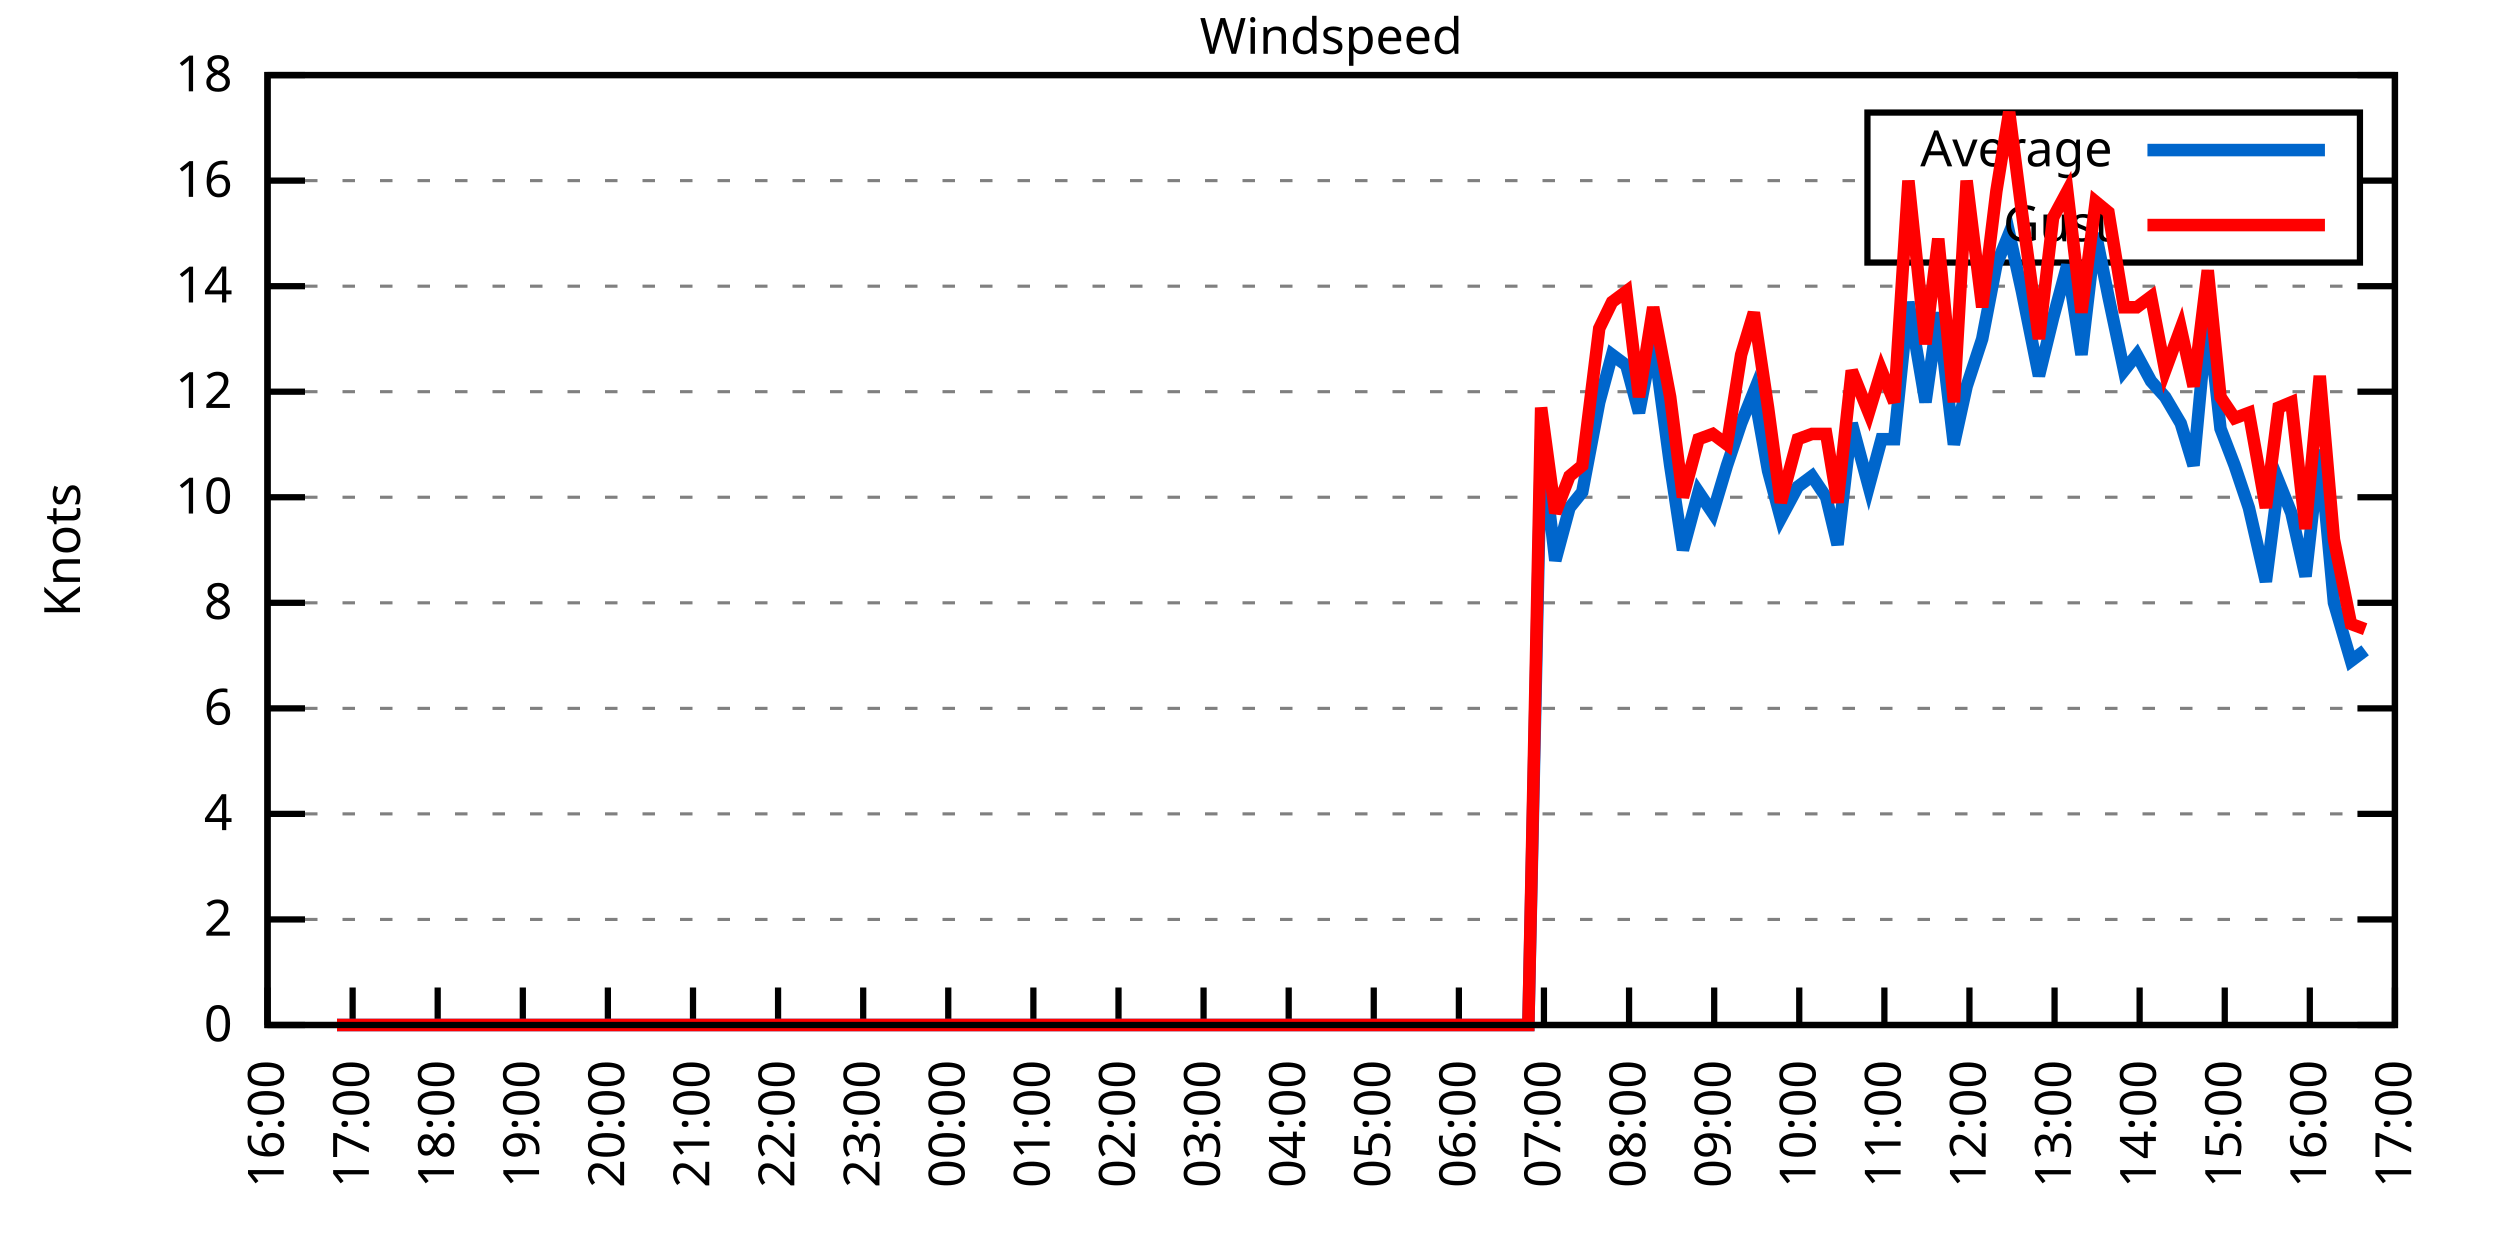
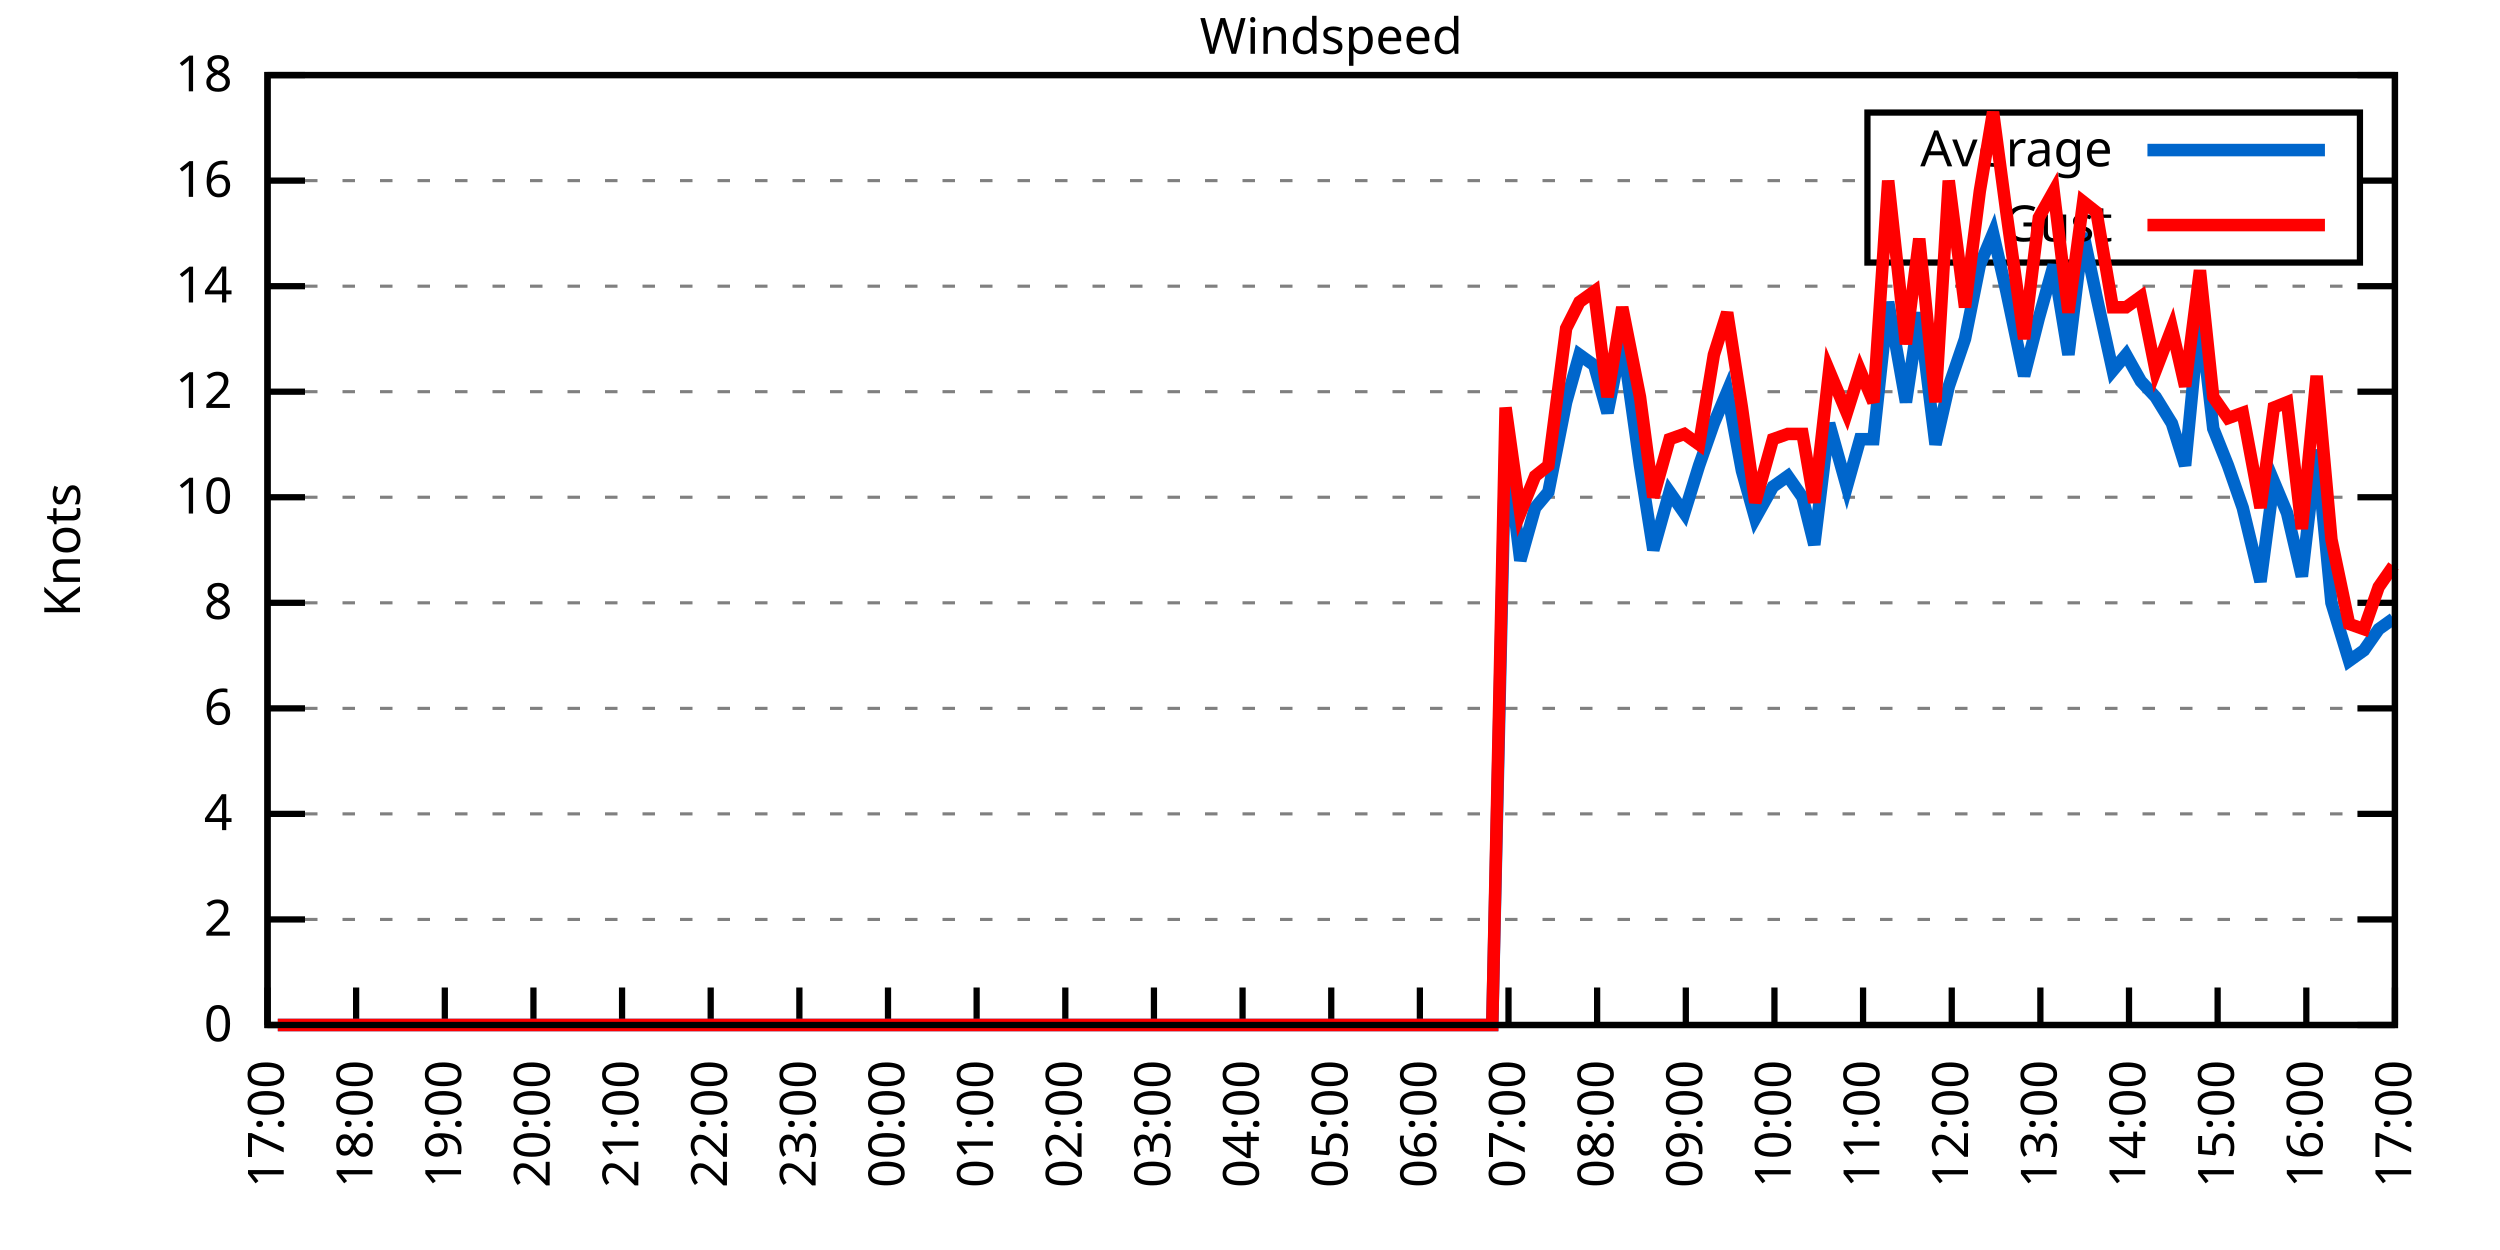
<svg xmlns="http://www.w3.org/2000/svg" xmlns:xlink="http://www.w3.org/1999/xlink" width="400" height="200" viewBox="0 0 400 200">
  <g id="gnuplot_canvas">
    <rect x="0" y="0" width="400" height="200" fill="none" />
    <defs>
      <circle id="gpDot" r="0.5" stroke-width="0.5" stroke="currentColor" />
      <path id="gpPt0" stroke-width="0.333" stroke="currentColor" d="M-1,0 h2 M0,-1 v2" />
      <path id="gpPt1" stroke-width="0.333" stroke="currentColor" d="M-1,-1 L1,1 M1,-1 L-1,1" />
      <path id="gpPt2" stroke-width="0.333" stroke="currentColor" d="M-1,0 L1,0 M0,-1 L0,1 M-1,-1 L1,1 M-1,1 L1,-1" />
      <rect id="gpPt3" stroke-width="0.333" stroke="currentColor" x="-1" y="-1" width="2" height="2" />
      <rect id="gpPt4" stroke-width="0.333" stroke="currentColor" fill="currentColor" x="-1" y="-1" width="2" height="2" />
      <circle id="gpPt5" stroke-width="0.333" stroke="currentColor" cx="0" cy="0" r="1" />
      <use xlink:href="#gpPt5" id="gpPt6" fill="currentColor" stroke="none" />
      <path id="gpPt7" stroke-width="0.333" stroke="currentColor" d="M0,-1.33 L-1.33,0.67 L1.33,0.67 z" />
      <use xlink:href="#gpPt7" id="gpPt8" fill="currentColor" stroke="none" />
      <use xlink:href="#gpPt7" id="gpPt9" stroke="currentColor" transform="rotate(180)" />
      <use xlink:href="#gpPt9" id="gpPt10" fill="currentColor" stroke="none" />
      <use xlink:href="#gpPt3" id="gpPt11" stroke="currentColor" transform="rotate(45)" />
      <use xlink:href="#gpPt11" id="gpPt12" fill="currentColor" stroke="none" />
      <path id="gpPt13" stroke-width="0.333" stroke="currentColor" d="M0,1.330 L1.265,0.411 L0.782,-1.067 L-0.782,-1.076 L-1.265,0.411 z" />
      <use xlink:href="#gpPt13" id="gpPt14" fill="currentColor" stroke="none" />
      <filter id="textbox" filterUnits="objectBoundingBox" x="0" y="0" height="1" width="1">
        <feFlood flood-color="white" flood-opacity="1" result="bgnd" />
        <feComposite in="SourceGraphic" in2="bgnd" operator="atop" />
      </filter>
      <filter id="greybox" filterUnits="objectBoundingBox" x="0" y="0" height="1" width="1">
        <feFlood flood-color="lightgrey" flood-opacity="1" result="grey" />
        <feComposite in="SourceGraphic" in2="grey" operator="atop" />
      </filter>
    </defs>
    <g fill="none" color="white" stroke="currentColor" stroke-width="1.00" stroke-linecap="butt" stroke-linejoin="miter">
</g>
    <g fill="none" color="black" stroke="currentColor" stroke-width="1.00" stroke-linecap="butt" stroke-linejoin="miter">
      <g stroke="none" shape-rendering="crispEdges">
        <polygon fill="rgb(255, 255, 255)" points="42.80,164.00 383.18,164.00 383.18,12.02 42.80,12.02 " />
      </g>
    </g>
    <g fill="none" color="black" stroke="currentColor" stroke-width="1.00" stroke-linecap="butt" stroke-linejoin="miter">
</g>
    <g fill="none" color="black" stroke="black" stroke-width="0.50" stroke-linecap="butt" stroke-linejoin="miter">
</g>
    <g fill="none" color="gray" stroke="currentColor" stroke-width="0.50" stroke-linecap="butt" stroke-linejoin="miter">
      <path stroke="gray" stroke-dasharray="2,4" class="gridline" d="M42.80,164.00 L383.19,164.00  " />
    </g>
    <g fill="none" color="gray" stroke="gray" stroke-width="1.00" stroke-linecap="butt" stroke-linejoin="miter">
</g>
    <g fill="none" color="black" stroke="currentColor" stroke-width="1.00" stroke-linecap="butt" stroke-linejoin="miter">
      <path stroke="black" d="M42.80,164.00 L48.80,164.00 M383.19,164.00 L377.19,164.00  " />
      <g transform="translate(37.20,166.60)" stroke="none" fill="black" font-family="Sans" font-size="8.00" text-anchor="end">
        <text>
          <tspan font-family="Sans"> 0</tspan>
        </text>
      </g>
    </g>
    <g fill="none" color="black" stroke="currentColor" stroke-width="1.00" stroke-linecap="butt" stroke-linejoin="miter">
</g>
    <g fill="none" color="black" stroke="black" stroke-width="0.50" stroke-linecap="butt" stroke-linejoin="miter">
</g>
    <g fill="none" color="gray" stroke="currentColor" stroke-width="0.50" stroke-linecap="butt" stroke-linejoin="miter">
      <path stroke="gray" stroke-dasharray="2,4" class="gridline" d="M42.80,147.11 L383.19,147.11  " />
    </g>
    <g fill="none" color="gray" stroke="gray" stroke-width="1.00" stroke-linecap="butt" stroke-linejoin="miter">
</g>
    <g fill="none" color="black" stroke="currentColor" stroke-width="1.00" stroke-linecap="butt" stroke-linejoin="miter">
      <path stroke="black" d="M42.80,147.11 L48.80,147.11 M383.19,147.11 L377.19,147.11  " />
      <g transform="translate(37.20,149.71)" stroke="none" fill="black" font-family="Sans" font-size="8.00" text-anchor="end">
        <text>
          <tspan font-family="Sans"> 2</tspan>
        </text>
      </g>
    </g>
    <g fill="none" color="black" stroke="currentColor" stroke-width="1.00" stroke-linecap="butt" stroke-linejoin="miter">
</g>
    <g fill="none" color="black" stroke="black" stroke-width="0.50" stroke-linecap="butt" stroke-linejoin="miter">
</g>
    <g fill="none" color="gray" stroke="currentColor" stroke-width="0.50" stroke-linecap="butt" stroke-linejoin="miter">
      <path stroke="gray" stroke-dasharray="2,4" class="gridline" d="M42.80,130.22 L383.19,130.22  " />
    </g>
    <g fill="none" color="gray" stroke="gray" stroke-width="1.00" stroke-linecap="butt" stroke-linejoin="miter">
</g>
    <g fill="none" color="black" stroke="currentColor" stroke-width="1.00" stroke-linecap="butt" stroke-linejoin="miter">
      <path stroke="black" d="M42.80,130.22 L48.80,130.22 M383.19,130.22 L377.19,130.22  " />
      <g transform="translate(37.20,132.82)" stroke="none" fill="black" font-family="Sans" font-size="8.00" text-anchor="end">
        <text>
          <tspan font-family="Sans"> 4</tspan>
        </text>
      </g>
    </g>
    <g fill="none" color="black" stroke="currentColor" stroke-width="1.00" stroke-linecap="butt" stroke-linejoin="miter">
</g>
    <g fill="none" color="black" stroke="black" stroke-width="0.50" stroke-linecap="butt" stroke-linejoin="miter">
</g>
    <g fill="none" color="gray" stroke="currentColor" stroke-width="0.50" stroke-linecap="butt" stroke-linejoin="miter">
      <path stroke="gray" stroke-dasharray="2,4" class="gridline" d="M42.80,113.34 L383.19,113.34  " />
    </g>
    <g fill="none" color="gray" stroke="gray" stroke-width="1.00" stroke-linecap="butt" stroke-linejoin="miter">
</g>
    <g fill="none" color="black" stroke="currentColor" stroke-width="1.00" stroke-linecap="butt" stroke-linejoin="miter">
      <path stroke="black" d="M42.80,113.34 L48.80,113.34 M383.19,113.34 L377.19,113.34  " />
      <g transform="translate(37.20,115.94)" stroke="none" fill="black" font-family="Sans" font-size="8.00" text-anchor="end">
        <text>
          <tspan font-family="Sans"> 6</tspan>
        </text>
      </g>
    </g>
    <g fill="none" color="black" stroke="currentColor" stroke-width="1.00" stroke-linecap="butt" stroke-linejoin="miter">
</g>
    <g fill="none" color="black" stroke="black" stroke-width="0.50" stroke-linecap="butt" stroke-linejoin="miter">
</g>
    <g fill="none" color="gray" stroke="currentColor" stroke-width="0.50" stroke-linecap="butt" stroke-linejoin="miter">
      <path stroke="gray" stroke-dasharray="2,4" class="gridline" d="M42.80,96.45 L383.19,96.45  " />
    </g>
    <g fill="none" color="gray" stroke="gray" stroke-width="1.00" stroke-linecap="butt" stroke-linejoin="miter">
</g>
    <g fill="none" color="black" stroke="currentColor" stroke-width="1.00" stroke-linecap="butt" stroke-linejoin="miter">
      <path stroke="black" d="M42.80,96.45 L48.80,96.45 M383.19,96.45 L377.19,96.45  " />
      <g transform="translate(37.20,99.05)" stroke="none" fill="black" font-family="Sans" font-size="8.00" text-anchor="end">
        <text>
          <tspan font-family="Sans"> 8</tspan>
        </text>
      </g>
    </g>
    <g fill="none" color="black" stroke="currentColor" stroke-width="1.00" stroke-linecap="butt" stroke-linejoin="miter">
</g>
    <g fill="none" color="black" stroke="black" stroke-width="0.50" stroke-linecap="butt" stroke-linejoin="miter">
</g>
    <g fill="none" color="gray" stroke="currentColor" stroke-width="0.50" stroke-linecap="butt" stroke-linejoin="miter">
      <path stroke="gray" stroke-dasharray="2,4" class="gridline" d="M42.80,79.56 L383.19,79.56  " />
    </g>
    <g fill="none" color="gray" stroke="gray" stroke-width="1.00" stroke-linecap="butt" stroke-linejoin="miter">
</g>
    <g fill="none" color="black" stroke="currentColor" stroke-width="1.00" stroke-linecap="butt" stroke-linejoin="miter">
      <path stroke="black" d="M42.80,79.56 L48.80,79.56 M383.19,79.56 L377.19,79.56  " />
      <g transform="translate(37.20,82.16)" stroke="none" fill="black" font-family="Sans" font-size="8.00" text-anchor="end">
        <text>
          <tspan font-family="Sans"> 10</tspan>
        </text>
      </g>
    </g>
    <g fill="none" color="black" stroke="currentColor" stroke-width="1.00" stroke-linecap="butt" stroke-linejoin="miter">
</g>
    <g fill="none" color="black" stroke="black" stroke-width="0.50" stroke-linecap="butt" stroke-linejoin="miter">
</g>
    <g fill="none" color="gray" stroke="currentColor" stroke-width="0.50" stroke-linecap="butt" stroke-linejoin="miter">
      <path stroke="gray" stroke-dasharray="2,4" class="gridline" d="M42.80,62.67 L383.19,62.67  " />
    </g>
    <g fill="none" color="gray" stroke="gray" stroke-width="1.00" stroke-linecap="butt" stroke-linejoin="miter">
</g>
    <g fill="none" color="black" stroke="currentColor" stroke-width="1.00" stroke-linecap="butt" stroke-linejoin="miter">
      <path stroke="black" d="M42.80,62.67 L48.80,62.67 M383.19,62.67 L377.19,62.67  " />
      <g transform="translate(37.20,65.27)" stroke="none" fill="black" font-family="Sans" font-size="8.00" text-anchor="end">
        <text>
          <tspan font-family="Sans"> 12</tspan>
        </text>
      </g>
    </g>
    <g fill="none" color="black" stroke="currentColor" stroke-width="1.00" stroke-linecap="butt" stroke-linejoin="miter">
</g>
    <g fill="none" color="black" stroke="black" stroke-width="0.50" stroke-linecap="butt" stroke-linejoin="miter">
</g>
    <g fill="none" color="gray" stroke="currentColor" stroke-width="0.50" stroke-linecap="butt" stroke-linejoin="miter">
      <path stroke="gray" stroke-dasharray="2,4" class="gridline" d="M42.80,45.79 L383.19,45.79  " />
    </g>
    <g fill="none" color="gray" stroke="gray" stroke-width="1.00" stroke-linecap="butt" stroke-linejoin="miter">
</g>
    <g fill="none" color="black" stroke="currentColor" stroke-width="1.00" stroke-linecap="butt" stroke-linejoin="miter">
      <path stroke="black" d="M42.80,45.79 L48.80,45.79 M383.19,45.79 L377.19,45.79  " />
      <g transform="translate(37.20,48.39)" stroke="none" fill="black" font-family="Sans" font-size="8.00" text-anchor="end">
        <text>
          <tspan font-family="Sans"> 14</tspan>
        </text>
      </g>
    </g>
    <g fill="none" color="black" stroke="currentColor" stroke-width="1.00" stroke-linecap="butt" stroke-linejoin="miter">
</g>
    <g fill="none" color="black" stroke="black" stroke-width="0.50" stroke-linecap="butt" stroke-linejoin="miter">
</g>
    <g fill="none" color="gray" stroke="currentColor" stroke-width="0.50" stroke-linecap="butt" stroke-linejoin="miter">
      <path stroke="gray" stroke-dasharray="2,4" class="gridline" d="M42.80,28.90 L298.79,28.90 M377.59,28.90 L383.19,28.90  " />
    </g>
    <g fill="none" color="gray" stroke="gray" stroke-width="1.00" stroke-linecap="butt" stroke-linejoin="miter">
</g>
    <g fill="none" color="black" stroke="currentColor" stroke-width="1.00" stroke-linecap="butt" stroke-linejoin="miter">
      <path stroke="black" d="M42.80,28.90 L48.80,28.90 M383.19,28.90 L377.19,28.90  " />
      <g transform="translate(37.20,31.50)" stroke="none" fill="black" font-family="Sans" font-size="8.00" text-anchor="end">
        <text>
          <tspan font-family="Sans"> 16</tspan>
        </text>
      </g>
    </g>
    <g fill="none" color="black" stroke="currentColor" stroke-width="1.00" stroke-linecap="butt" stroke-linejoin="miter">
</g>
    <g fill="none" color="black" stroke="black" stroke-width="0.50" stroke-linecap="butt" stroke-linejoin="miter">
</g>
    <g fill="none" color="gray" stroke="currentColor" stroke-width="0.50" stroke-linecap="butt" stroke-linejoin="miter">
      <path stroke="gray" stroke-dasharray="2,4" class="gridline" d="M42.80,12.01 L383.19,12.01  " />
    </g>
    <g fill="none" color="gray" stroke="gray" stroke-width="1.00" stroke-linecap="butt" stroke-linejoin="miter">
</g>
    <g fill="none" color="black" stroke="currentColor" stroke-width="1.00" stroke-linecap="butt" stroke-linejoin="miter">
      <path stroke="black" d="M42.80,12.01 L48.80,12.01 M383.19,12.01 L377.19,12.01  " />
      <g transform="translate(37.20,14.61)" stroke="none" fill="black" font-family="Sans" font-size="8.00" text-anchor="end">
        <text>
          <tspan font-family="Sans"> 18</tspan>
        </text>
      </g>
    </g>
    <g fill="none" color="black" stroke="currentColor" stroke-width="1.00" stroke-linecap="butt" stroke-linejoin="miter">
      <path stroke="black" d="M42.80,164.00 L42.80,158.00  " />
      <g transform="translate(45.40,169.60) rotate(270.00)" stroke="none" fill="black" font-family="Sans" font-size="8.00" text-anchor="end">
        <text>
-           <tspan font-family="Sans">16:00</tspan>
-         </text>
-       </g>
-     </g>
-     <g fill="none" color="black" stroke="currentColor" stroke-width="1.00" stroke-linecap="butt" stroke-linejoin="miter">
-       <path stroke="black" d="M56.42,164.00 L56.42,158.00  " />
-       <g transform="translate(59.02,169.60) rotate(270.00)" stroke="none" fill="black" font-family="Sans" font-size="8.00" text-anchor="end">
-         <text>
          <tspan font-family="Sans">17:00</tspan>
        </text>
      </g>
    </g>
    <g fill="none" color="black" stroke="currentColor" stroke-width="1.00" stroke-linecap="butt" stroke-linejoin="miter">
-       <path stroke="black" d="M70.03,164.00 L70.03,158.00  " />
-       <g transform="translate(72.63,169.60) rotate(270.00)" stroke="none" fill="black" font-family="Sans" font-size="8.00" text-anchor="end">
+       <path stroke="black" d="M56.98,164.00 L56.98,158.00  " />
+       <g transform="translate(59.58,169.60) rotate(270.00)" stroke="none" fill="black" font-family="Sans" font-size="8.00" text-anchor="end">
        <text>
          <tspan font-family="Sans">18:00</tspan>
        </text>
      </g>
    </g>
    <g fill="none" color="black" stroke="currentColor" stroke-width="1.00" stroke-linecap="butt" stroke-linejoin="miter">
-       <path stroke="black" d="M83.65,164.00 L83.65,158.00  " />
-       <g transform="translate(86.25,169.60) rotate(270.00)" stroke="none" fill="black" font-family="Sans" font-size="8.00" text-anchor="end">
+       <path stroke="black" d="M71.17,164.00 L71.17,158.00  " />
+       <g transform="translate(73.77,169.60) rotate(270.00)" stroke="none" fill="black" font-family="Sans" font-size="8.00" text-anchor="end">
        <text>
          <tspan font-family="Sans">19:00</tspan>
        </text>
      </g>
    </g>
    <g fill="none" color="black" stroke="currentColor" stroke-width="1.00" stroke-linecap="butt" stroke-linejoin="miter">
-       <path stroke="black" d="M97.26,164.00 L97.26,158.00  " />
-       <g transform="translate(99.86,169.60) rotate(270.00)" stroke="none" fill="black" font-family="Sans" font-size="8.00" text-anchor="end">
+       <path stroke="black" d="M85.35,164.00 L85.35,158.00  " />
+       <g transform="translate(87.95,169.60) rotate(270.00)" stroke="none" fill="black" font-family="Sans" font-size="8.00" text-anchor="end">
        <text>
          <tspan font-family="Sans">20:00</tspan>
        </text>
      </g>
    </g>
    <g fill="none" color="black" stroke="currentColor" stroke-width="1.00" stroke-linecap="butt" stroke-linejoin="miter">
-       <path stroke="black" d="M110.88,164.00 L110.88,158.00  " />
-       <g transform="translate(113.48,169.60) rotate(270.00)" stroke="none" fill="black" font-family="Sans" font-size="8.00" text-anchor="end">
+       <path stroke="black" d="M99.53,164.00 L99.53,158.00  " />
+       <g transform="translate(102.13,169.60) rotate(270.00)" stroke="none" fill="black" font-family="Sans" font-size="8.00" text-anchor="end">
        <text>
          <tspan font-family="Sans">21:00</tspan>
        </text>
      </g>
    </g>
    <g fill="none" color="black" stroke="currentColor" stroke-width="1.00" stroke-linecap="butt" stroke-linejoin="miter">
-       <path stroke="black" d="M124.49,164.00 L124.49,158.00  " />
-       <g transform="translate(127.09,169.60) rotate(270.00)" stroke="none" fill="black" font-family="Sans" font-size="8.00" text-anchor="end">
+       <path stroke="black" d="M113.71,164.00 L113.71,158.00  " />
+       <g transform="translate(116.31,169.60) rotate(270.00)" stroke="none" fill="black" font-family="Sans" font-size="8.00" text-anchor="end">
        <text>
          <tspan font-family="Sans">22:00</tspan>
        </text>
      </g>
    </g>
    <g fill="none" color="black" stroke="currentColor" stroke-width="1.00" stroke-linecap="butt" stroke-linejoin="miter">
-       <path stroke="black" d="M138.11,164.00 L138.11,158.00  " />
-       <g transform="translate(140.71,169.60) rotate(270.00)" stroke="none" fill="black" font-family="Sans" font-size="8.00" text-anchor="end">
+       <path stroke="black" d="M127.90,164.00 L127.90,158.00  " />
+       <g transform="translate(130.50,169.60) rotate(270.00)" stroke="none" fill="black" font-family="Sans" font-size="8.00" text-anchor="end">
        <text>
          <tspan font-family="Sans">23:00</tspan>
        </text>
      </g>
    </g>
    <g fill="none" color="black" stroke="currentColor" stroke-width="1.00" stroke-linecap="butt" stroke-linejoin="miter">
-       <path stroke="black" d="M151.72,164.00 L151.72,158.00  " />
-       <g transform="translate(154.32,169.60) rotate(270.00)" stroke="none" fill="black" font-family="Sans" font-size="8.00" text-anchor="end">
+       <path stroke="black" d="M142.08,164.00 L142.08,158.00  " />
+       <g transform="translate(144.68,169.60) rotate(270.00)" stroke="none" fill="black" font-family="Sans" font-size="8.00" text-anchor="end">
        <text>
          <tspan font-family="Sans">00:00</tspan>
        </text>
      </g>
    </g>
    <g fill="none" color="black" stroke="currentColor" stroke-width="1.00" stroke-linecap="butt" stroke-linejoin="miter">
-       <path stroke="black" d="M165.34,164.00 L165.34,158.00  " />
-       <g transform="translate(167.94,169.60) rotate(270.00)" stroke="none" fill="black" font-family="Sans" font-size="8.00" text-anchor="end">
+       <path stroke="black" d="M156.26,164.00 L156.26,158.00  " />
+       <g transform="translate(158.86,169.60) rotate(270.00)" stroke="none" fill="black" font-family="Sans" font-size="8.00" text-anchor="end">
        <text>
          <tspan font-family="Sans">01:00</tspan>
        </text>
      </g>
    </g>
    <g fill="none" color="black" stroke="currentColor" stroke-width="1.00" stroke-linecap="butt" stroke-linejoin="miter">
-       <path stroke="black" d="M178.96,164.00 L178.96,158.00  " />
-       <g transform="translate(181.56,169.60) rotate(270.00)" stroke="none" fill="black" font-family="Sans" font-size="8.00" text-anchor="end">
+       <path stroke="black" d="M170.45,164.00 L170.45,158.00  " />
+       <g transform="translate(173.05,169.60) rotate(270.00)" stroke="none" fill="black" font-family="Sans" font-size="8.00" text-anchor="end">
        <text>
          <tspan font-family="Sans">02:00</tspan>
        </text>
      </g>
    </g>
    <g fill="none" color="black" stroke="currentColor" stroke-width="1.00" stroke-linecap="butt" stroke-linejoin="miter">
-       <path stroke="black" d="M192.57,164.00 L192.57,158.00  " />
-       <g transform="translate(195.17,169.60) rotate(270.00)" stroke="none" fill="black" font-family="Sans" font-size="8.00" text-anchor="end">
+       <path stroke="black" d="M184.63,164.00 L184.63,158.00  " />
+       <g transform="translate(187.23,169.60) rotate(270.00)" stroke="none" fill="black" font-family="Sans" font-size="8.00" text-anchor="end">
        <text>
          <tspan font-family="Sans">03:00</tspan>
        </text>
      </g>
    </g>
    <g fill="none" color="black" stroke="currentColor" stroke-width="1.00" stroke-linecap="butt" stroke-linejoin="miter">
-       <path stroke="black" d="M206.19,164.00 L206.19,158.00  " />
-       <g transform="translate(208.79,169.60) rotate(270.00)" stroke="none" fill="black" font-family="Sans" font-size="8.00" text-anchor="end">
+       <path stroke="black" d="M198.81,164.00 L198.81,158.00  " />
+       <g transform="translate(201.41,169.60) rotate(270.00)" stroke="none" fill="black" font-family="Sans" font-size="8.00" text-anchor="end">
        <text>
          <tspan font-family="Sans">04:00</tspan>
        </text>
      </g>
    </g>
    <g fill="none" color="black" stroke="currentColor" stroke-width="1.00" stroke-linecap="butt" stroke-linejoin="miter">
-       <path stroke="black" d="M219.80,164.00 L219.80,158.00  " />
-       <g transform="translate(222.40,169.60) rotate(270.00)" stroke="none" fill="black" font-family="Sans" font-size="8.00" text-anchor="end">
+       <path stroke="black" d="M213.00,164.00 L213.00,158.00  " />
+       <g transform="translate(215.60,169.60) rotate(270.00)" stroke="none" fill="black" font-family="Sans" font-size="8.00" text-anchor="end">
        <text>
          <tspan font-family="Sans">05:00</tspan>
        </text>
      </g>
    </g>
    <g fill="none" color="black" stroke="currentColor" stroke-width="1.00" stroke-linecap="butt" stroke-linejoin="miter">
-       <path stroke="black" d="M233.42,164.00 L233.42,158.00  " />
-       <g transform="translate(236.02,169.60) rotate(270.00)" stroke="none" fill="black" font-family="Sans" font-size="8.00" text-anchor="end">
+       <path stroke="black" d="M227.18,164.00 L227.18,158.00  " />
+       <g transform="translate(229.78,169.60) rotate(270.00)" stroke="none" fill="black" font-family="Sans" font-size="8.00" text-anchor="end">
        <text>
          <tspan font-family="Sans">06:00</tspan>
        </text>
      </g>
    </g>
    <g fill="none" color="black" stroke="currentColor" stroke-width="1.00" stroke-linecap="butt" stroke-linejoin="miter">
-       <path stroke="black" d="M247.03,164.00 L247.03,158.00  " />
-       <g transform="translate(249.63,169.60) rotate(270.00)" stroke="none" fill="black" font-family="Sans" font-size="8.00" text-anchor="end">
+       <path stroke="black" d="M241.36,164.00 L241.36,158.00  " />
+       <g transform="translate(243.96,169.60) rotate(270.00)" stroke="none" fill="black" font-family="Sans" font-size="8.00" text-anchor="end">
        <text>
          <tspan font-family="Sans">07:00</tspan>
        </text>
      </g>
    </g>
    <g fill="none" color="black" stroke="currentColor" stroke-width="1.00" stroke-linecap="butt" stroke-linejoin="miter">
-       <path stroke="black" d="M260.65,164.00 L260.65,158.00  " />
-       <g transform="translate(263.25,169.60) rotate(270.00)" stroke="none" fill="black" font-family="Sans" font-size="8.00" text-anchor="end">
+       <path stroke="black" d="M255.54,164.00 L255.54,158.00  " />
+       <g transform="translate(258.14,169.60) rotate(270.00)" stroke="none" fill="black" font-family="Sans" font-size="8.00" text-anchor="end">
        <text>
          <tspan font-family="Sans">08:00</tspan>
        </text>
      </g>
    </g>
    <g fill="none" color="black" stroke="currentColor" stroke-width="1.00" stroke-linecap="butt" stroke-linejoin="miter">
-       <path stroke="black" d="M274.27,164.00 L274.27,158.00  " />
-       <g transform="translate(276.87,169.60) rotate(270.00)" stroke="none" fill="black" font-family="Sans" font-size="8.00" text-anchor="end">
+       <path stroke="black" d="M269.73,164.00 L269.73,158.00  " />
+       <g transform="translate(272.33,169.60) rotate(270.00)" stroke="none" fill="black" font-family="Sans" font-size="8.00" text-anchor="end">
        <text>
          <tspan font-family="Sans">09:00</tspan>
        </text>
      </g>
    </g>
    <g fill="none" color="black" stroke="currentColor" stroke-width="1.00" stroke-linecap="butt" stroke-linejoin="miter">
-       <path stroke="black" d="M287.88,164.00 L287.88,158.00  " />
-       <g transform="translate(290.48,169.60) rotate(270.00)" stroke="none" fill="black" font-family="Sans" font-size="8.00" text-anchor="end">
+       <path stroke="black" d="M283.91,164.00 L283.91,158.00  " />
+       <g transform="translate(286.51,169.60) rotate(270.00)" stroke="none" fill="black" font-family="Sans" font-size="8.00" text-anchor="end">
        <text>
          <tspan font-family="Sans">10:00</tspan>
        </text>
      </g>
    </g>
    <g fill="none" color="black" stroke="currentColor" stroke-width="1.00" stroke-linecap="butt" stroke-linejoin="miter">
-       <path stroke="black" d="M301.50,164.00 L301.50,158.00  " />
-       <g transform="translate(304.10,169.60) rotate(270.00)" stroke="none" fill="black" font-family="Sans" font-size="8.00" text-anchor="end">
+       <path stroke="black" d="M298.09,164.00 L298.09,158.00  " />
+       <g transform="translate(300.69,169.60) rotate(270.00)" stroke="none" fill="black" font-family="Sans" font-size="8.00" text-anchor="end">
        <text>
          <tspan font-family="Sans">11:00</tspan>
        </text>
      </g>
    </g>
    <g fill="none" color="black" stroke="currentColor" stroke-width="1.00" stroke-linecap="butt" stroke-linejoin="miter">
-       <path stroke="black" d="M315.11,164.00 L315.11,158.00  " />
-       <g transform="translate(317.71,169.60) rotate(270.00)" stroke="none" fill="black" font-family="Sans" font-size="8.00" text-anchor="end">
+       <path stroke="black" d="M312.28,164.00 L312.28,158.00  " />
+       <g transform="translate(314.88,169.60) rotate(270.00)" stroke="none" fill="black" font-family="Sans" font-size="8.00" text-anchor="end">
        <text>
          <tspan font-family="Sans">12:00</tspan>
        </text>
      </g>
    </g>
    <g fill="none" color="black" stroke="currentColor" stroke-width="1.00" stroke-linecap="butt" stroke-linejoin="miter">
-       <path stroke="black" d="M328.73,164.00 L328.73,158.00  " />
-       <g transform="translate(331.33,169.60) rotate(270.00)" stroke="none" fill="black" font-family="Sans" font-size="8.00" text-anchor="end">
+       <path stroke="black" d="M326.46,164.00 L326.46,158.00  " />
+       <g transform="translate(329.06,169.60) rotate(270.00)" stroke="none" fill="black" font-family="Sans" font-size="8.00" text-anchor="end">
        <text>
          <tspan font-family="Sans">13:00</tspan>
        </text>
      </g>
    </g>
    <g fill="none" color="black" stroke="currentColor" stroke-width="1.00" stroke-linecap="butt" stroke-linejoin="miter">
-       <path stroke="black" d="M342.34,164.00 L342.34,158.00  " />
-       <g transform="translate(344.94,169.60) rotate(270.00)" stroke="none" fill="black" font-family="Sans" font-size="8.00" text-anchor="end">
+       <path stroke="black" d="M340.64,164.00 L340.64,158.00  " />
+       <g transform="translate(343.24,169.60) rotate(270.00)" stroke="none" fill="black" font-family="Sans" font-size="8.00" text-anchor="end">
        <text>
          <tspan font-family="Sans">14:00</tspan>
        </text>
      </g>
    </g>
    <g fill="none" color="black" stroke="currentColor" stroke-width="1.00" stroke-linecap="butt" stroke-linejoin="miter">
-       <path stroke="black" d="M355.96,164.00 L355.96,158.00  " />
-       <g transform="translate(358.56,169.60) rotate(270.00)" stroke="none" fill="black" font-family="Sans" font-size="8.00" text-anchor="end">
+       <path stroke="black" d="M354.82,164.00 L354.82,158.00  " />
+       <g transform="translate(357.42,169.60) rotate(270.00)" stroke="none" fill="black" font-family="Sans" font-size="8.00" text-anchor="end">
        <text>
          <tspan font-family="Sans">15:00</tspan>
        </text>
      </g>
    </g>
    <g fill="none" color="black" stroke="currentColor" stroke-width="1.00" stroke-linecap="butt" stroke-linejoin="miter">
-       <path stroke="black" d="M369.57,164.00 L369.57,158.00  " />
-       <g transform="translate(372.17,169.60) rotate(270.00)" stroke="none" fill="black" font-family="Sans" font-size="8.00" text-anchor="end">
+       <path stroke="black" d="M369.01,164.00 L369.01,158.00  " />
+       <g transform="translate(371.61,169.60) rotate(270.00)" stroke="none" fill="black" font-family="Sans" font-size="8.00" text-anchor="end">
        <text>
          <tspan font-family="Sans">16:00</tspan>
        </text>
      </g>
    </g>
    <g fill="none" color="black" stroke="currentColor" stroke-width="1.00" stroke-linecap="butt" stroke-linejoin="miter">
      <path stroke="black" d="M383.19,164.00 L383.19,158.00  " />
      <g transform="translate(385.79,169.60) rotate(270.00)" stroke="none" fill="black" font-family="Sans" font-size="8.00" text-anchor="end">
        <text>
          <tspan font-family="Sans">17:00</tspan>
        </text>
      </g>
    </g>
    <g fill="none" color="black" stroke="currentColor" stroke-width="1.00" stroke-linecap="butt" stroke-linejoin="miter">
</g>
    <g fill="none" color="black" stroke="currentColor" stroke-width="1.00" stroke-linecap="butt" stroke-linejoin="miter">
      <path stroke="black" d="M42.80,12.01 L42.80,164.00 L383.19,164.00 L383.19,12.01 L42.80,12.01 Z  " />
    </g>
    <g fill="none" color="black" stroke="currentColor" stroke-width="1.00" stroke-linecap="butt" stroke-linejoin="miter">
</g>
    <g fill="none" color="black" stroke="currentColor" stroke-width="1.00" stroke-linecap="butt" stroke-linejoin="miter">
      <path stroke="black" d="M298.79,42.01 L298.79,18.01 L377.59,18.01 L377.59,42.01 L298.79,42.01 Z  " />
    </g>
    <g id="Windspeed_plot_1">
      <g fill="none" color="white" stroke="black" stroke-width="2.00" stroke-linecap="butt" stroke-linejoin="miter">
</g>
      <g fill="none" color="black" stroke="currentColor" stroke-width="2.00" stroke-linecap="butt" stroke-linejoin="miter">
        <g transform="translate(337.99,26.61)" stroke="none" fill="black" font-family="Sans" font-size="8.00" text-anchor="end">
          <text>
            <tspan font-family="Sans">Average</tspan>
          </text>
        </g>
      </g>
      <g fill="none" color="black" stroke="currentColor" stroke-width="2.00" stroke-linecap="butt" stroke-linejoin="miter">
-         <path stroke="rgb(  0, 102, 204)" d="M343.59,24.01 L371.99,24.01 M53.92,164.00 L56.19,164.00 L58.00,164.00 L60.73,164.00 L62.77,164.00 L65.27,164.00   L67.08,164.00 L69.58,164.00 L71.62,164.00 L73.89,164.00 L76.61,164.00 L78.88,164.00 L80.70,164.00 L83.19,164.00   L85.24,164.00 L87.73,164.00 L90.23,164.00 L92.04,164.00 L94.77,164.00 L96.58,164.00 L99.30,164.00 L101.35,164.00   L103.39,164.00 L105.89,164.00 L108.38,164.00 L110.20,164.00 L112.92,164.00 L114.96,164.00 L117.01,164.00 L119.50,164.00   L122.00,164.00 L123.81,164.00 L126.54,164.00 L128.35,164.00 L131.07,164.00 L132.89,164.00 L135.39,164.00 L137.88,164.00   L139.92,164.00 L142.42,164.00 L144.46,164.00 L146.73,164.00 L149.23,164.00 L151.04,164.00 L153.54,164.00 L155.58,164.00   L158.31,164.00 L160.12,164.00 L162.62,164.00 L165.11,164.00 L166.93,164.00 L169.65,164.00 L171.92,164.00 L173.96,164.00   L176.01,164.00 L178.50,164.00 L181.00,164.00 L183.27,164.00 L185.54,164.00 L187.81,164.00 L189.85,164.00 L192.12,164.00   L194.16,164.00 L196.88,164.00 L199.15,164.00 L200.97,164.00 L203.69,164.00 L205.51,164.00 L207.78,164.00 L210.04,164.00   L212.77,164.00 L215.04,164.00 L217.31,164.00 L219.12,164.00 L221.16,164.00 L223.89,164.00 L226.38,164.00 L228.20,164.00   L230.47,164.00 L233.19,164.00 L235.01,164.00 L237.50,164.00 L240.00,164.00 L242.04,164.00 L244.54,164.00 L246.58,70.27   L248.85,89.69 L251.12,81.25 L253.16,78.72 L255.88,64.36 L257.93,56.76 L260.20,58.45 L262.24,66.05 L264.51,54.23   L267.23,74.49 L269.27,88.00 L271.77,78.72 L274.04,82.09 L276.31,74.49 L278.58,67.74 L280.62,62.67 L282.89,75.34   L284.93,82.94 L287.65,77.87 L289.92,76.18 L292.19,79.56 L294.01,87.16 L296.28,67.74 L299.00,77.87 L301.04,70.27   L303.08,70.27 L305.35,48.32 L308.08,64.36 L310.12,50.01 L312.62,71.12 L314.66,61.83 L317.15,54.23 L319.42,42.41   L321.47,37.34 L323.51,46.63 L326.23,60.14 L328.50,50.85 L330.77,42.41 L333.04,56.76 L335.31,37.34 L337.35,47.47   L339.85,59.30 L341.89,56.76 L344.16,60.98 L346.43,63.52 L348.92,67.74 L350.97,74.49 L353.24,50.01 L355.28,68.58   L357.55,74.49 L359.82,81.25 L362.54,93.07 L364.58,77.03 L366.62,82.09 L368.89,92.23 L371.16,71.96 L373.43,96.45   L376.16,105.74 L378.42,104.05  " />
+         <path stroke="rgb(  0, 102, 204)" d="M343.59,24.01 L371.99,24.01 M44.45,164.00 L47.29,164.00 L49.42,164.00 L52.02,164.00 L53.91,164.00 L56.51,164.00   L58.64,164.00 L61.00,164.00 L63.84,164.00 L66.20,164.00 L68.09,164.00 L70.69,164.00 L72.82,164.00 L75.42,164.00   L78.02,164.00 L79.91,164.00 L82.75,164.00 L84.64,164.00 L87.48,164.00 L89.60,164.00 L91.73,164.00 L94.33,164.00   L96.93,164.00 L98.82,164.00 L101.66,164.00 L103.79,164.00 L105.91,164.00 L108.51,164.00 L111.11,164.00 L113.01,164.00   L115.84,164.00 L117.73,164.00 L120.57,164.00 L122.46,164.00 L125.06,164.00 L127.66,164.00 L129.79,164.00 L132.39,164.00   L134.52,164.00 L136.88,164.00 L139.48,164.00 L141.37,164.00 L143.97,164.00 L146.10,164.00 L148.94,164.00 L150.83,164.00   L153.43,164.00 L156.03,164.00 L157.92,164.00 L160.75,164.00 L163.12,164.00 L165.25,164.00 L167.37,164.00 L169.97,164.00   L172.57,164.00 L174.94,164.00 L177.30,164.00 L179.67,164.00 L181.79,164.00 L184.16,164.00 L186.28,164.00 L189.12,164.00   L191.48,164.00 L193.38,164.00 L196.21,164.00 L198.10,164.00 L200.47,164.00 L202.83,164.00 L205.67,164.00 L208.03,164.00   L210.39,164.00 L212.29,164.00 L214.41,164.00 L217.25,164.00 L219.85,164.00 L221.74,164.00 L224.10,164.00 L226.94,164.00   L228.83,164.00 L231.43,164.00 L234.03,164.00 L236.16,164.00 L238.76,164.00 L240.89,70.27 L243.25,89.69 L245.62,81.25   L247.74,78.72 L250.58,64.36 L252.71,56.76 L255.07,58.45 L257.20,66.05 L259.56,54.23 L262.40,74.49 L264.53,88.00   L267.13,78.72 L269.49,82.09 L271.85,74.49 L274.22,67.74 L276.35,62.67 L278.71,75.34 L280.84,82.94 L283.67,77.87   L286.04,76.18 L288.40,79.56 L290.29,87.16 L292.66,67.74 L295.49,77.87 L297.62,70.27 L299.75,70.27 L302.11,48.32   L304.95,64.36 L307.08,50.01 L309.68,71.12 L311.80,61.83 L314.40,54.23 L316.77,42.41 L318.89,37.34 L321.02,46.63   L323.86,60.14 L326.22,50.85 L328.59,42.41 L330.95,56.76 L333.31,37.34 L335.44,47.47 L338.04,59.30 L340.17,56.76   L342.53,60.98 L344.90,63.52 L347.50,67.74 L349.62,74.49 L351.99,50.01 L354.12,68.58 L356.48,74.49 L358.84,81.25   L361.68,93.07 L363.81,77.03 L365.93,82.09 L368.30,92.23 L370.66,71.96 L373.03,96.45 L375.86,105.74 L378.23,104.05   L380.59,100.67 L382.95,98.98  " />
      </g>
    </g>
    <g id="Windspeed_plot_2">
      <g fill="none" color="black" stroke="currentColor" stroke-width="2.00" stroke-linecap="butt" stroke-linejoin="miter">
        <g transform="translate(337.99,38.61)" stroke="none" fill="black" font-family="Sans" font-size="8.00" text-anchor="end">
          <text>
            <tspan font-family="Sans">Gust</tspan>
          </text>
        </g>
      </g>
      <g fill="none" color="black" stroke="currentColor" stroke-width="2.00" stroke-linecap="butt" stroke-linejoin="miter">
-         <path stroke="rgb(255,   0,   0)" d="M343.59,36.01 L371.99,36.01 M53.92,164.00 L56.19,164.00 L58.00,164.00 L60.73,164.00 L62.77,164.00 L65.27,164.00   L67.08,164.00 L69.58,164.00 L71.62,164.00 L73.89,164.00 L76.61,164.00 L78.88,164.00 L80.70,164.00 L83.19,164.00   L85.24,164.00 L87.73,164.00 L90.23,164.00 L92.04,164.00 L94.77,164.00 L96.58,164.00 L99.30,164.00 L101.35,164.00   L103.39,164.00 L105.89,164.00 L108.38,164.00 L110.20,164.00 L112.92,164.00 L114.96,164.00 L117.01,164.00 L119.50,164.00   L122.00,164.00 L123.81,164.00 L126.54,164.00 L128.35,164.00 L131.07,164.00 L132.89,164.00 L135.39,164.00 L137.88,164.00   L139.92,164.00 L142.42,164.00 L144.46,164.00 L146.73,164.00 L149.23,164.00 L151.04,164.00 L153.54,164.00 L155.58,164.00   L158.31,164.00 L160.12,164.00 L162.62,164.00 L165.11,164.00 L166.93,164.00 L169.65,164.00 L171.92,164.00 L173.96,164.00   L176.01,164.00 L178.50,164.00 L181.00,164.00 L183.27,164.00 L185.54,164.00 L187.81,164.00 L189.85,164.00 L192.12,164.00   L194.16,164.00 L196.88,164.00 L199.15,164.00 L200.97,164.00 L203.69,164.00 L205.51,164.00 L207.78,164.00 L210.04,164.00   L212.77,164.00 L215.04,164.00 L217.31,164.00 L219.12,164.00 L221.16,164.00 L223.89,164.00 L226.38,164.00 L228.20,164.00   L230.47,164.00 L233.19,164.00 L235.01,164.00 L237.50,164.00 L240.00,164.00 L242.04,164.00 L244.54,164.00 L246.58,65.21   L248.85,82.09 L251.12,76.18 L253.16,74.49 L255.88,52.54 L257.93,48.32 L260.20,46.63 L262.24,63.52 L264.51,49.16   L267.23,63.52 L269.27,79.56 L271.77,70.27 L274.04,69.43 L276.31,71.12 L278.58,56.76 L280.62,50.01 L282.89,65.21   L284.93,80.41 L287.65,70.27 L289.92,69.43 L292.19,69.43 L294.01,80.41 L296.28,59.30 L299.00,66.05 L301.04,59.30   L303.08,64.36 L305.35,28.90 L308.08,55.07 L310.12,38.19 L312.62,64.36 L314.66,28.90 L317.15,49.16 L319.42,30.59   L321.47,17.92 L323.51,33.96 L326.23,54.23 L328.50,34.81 L330.77,30.59 L333.04,50.01 L335.31,32.28 L337.35,33.96   L339.85,49.16 L341.89,49.16 L344.16,47.47 L346.43,59.30 L348.92,52.54 L350.97,61.83 L353.24,43.25 L355.28,63.52   L357.55,66.90 L359.82,66.05 L362.54,81.25 L364.58,65.21 L366.62,64.36 L368.89,84.63 L371.16,60.14 L373.43,86.32   L376.16,99.83 L378.42,100.67  " />
+         <path stroke="rgb(255,   0,   0)" d="M343.59,36.01 L371.99,36.01 M44.45,164.00 L47.29,164.00 L49.42,164.00 L52.02,164.00 L53.91,164.00 L56.51,164.00   L58.64,164.00 L61.00,164.00 L63.84,164.00 L66.20,164.00 L68.09,164.00 L70.69,164.00 L72.82,164.00 L75.42,164.00   L78.02,164.00 L79.91,164.00 L82.75,164.00 L84.64,164.00 L87.48,164.00 L89.60,164.00 L91.73,164.00 L94.33,164.00   L96.93,164.00 L98.82,164.00 L101.66,164.00 L103.79,164.00 L105.91,164.00 L108.51,164.00 L111.11,164.00 L113.01,164.00   L115.84,164.00 L117.73,164.00 L120.57,164.00 L122.46,164.00 L125.06,164.00 L127.66,164.00 L129.79,164.00 L132.39,164.00   L134.52,164.00 L136.88,164.00 L139.48,164.00 L141.37,164.00 L143.97,164.00 L146.10,164.00 L148.94,164.00 L150.83,164.00   L153.43,164.00 L156.03,164.00 L157.92,164.00 L160.75,164.00 L163.12,164.00 L165.25,164.00 L167.37,164.00 L169.97,164.00   L172.57,164.00 L174.94,164.00 L177.30,164.00 L179.67,164.00 L181.79,164.00 L184.16,164.00 L186.28,164.00 L189.12,164.00   L191.48,164.00 L193.38,164.00 L196.21,164.00 L198.10,164.00 L200.47,164.00 L202.83,164.00 L205.67,164.00 L208.03,164.00   L210.39,164.00 L212.29,164.00 L214.41,164.00 L217.25,164.00 L219.85,164.00 L221.74,164.00 L224.10,164.00 L226.94,164.00   L228.83,164.00 L231.43,164.00 L234.03,164.00 L236.16,164.00 L238.76,164.00 L240.89,65.21 L243.25,82.09 L245.62,76.18   L247.74,74.49 L250.58,52.54 L252.71,48.32 L255.07,46.63 L257.20,63.52 L259.56,49.16 L262.40,63.52 L264.53,79.56   L267.13,70.27 L269.49,69.43 L271.85,71.12 L274.22,56.76 L276.35,50.01 L278.71,65.21 L280.84,80.41 L283.67,70.27   L286.04,69.43 L288.40,69.43 L290.29,80.41 L292.66,59.30 L295.49,66.05 L297.62,59.30 L299.75,64.36 L302.11,28.90   L304.95,55.07 L307.08,38.19 L309.68,64.36 L311.80,28.90 L314.40,49.16 L316.77,30.59 L318.89,17.92 L321.02,33.96   L323.86,54.23 L326.22,34.81 L328.59,30.59 L330.95,50.01 L333.31,32.28 L335.44,33.96 L338.04,49.16 L340.17,49.16   L342.53,47.47 L344.90,59.30 L347.50,52.54 L349.62,61.83 L351.99,43.25 L354.12,63.52 L356.48,66.90 L358.84,66.05   L361.68,81.25 L363.81,65.21 L365.93,64.36 L368.30,84.63 L370.66,60.14 L373.03,86.32 L375.86,99.83 L378.23,100.67   L380.59,93.92 L382.95,90.54  " />
      </g>
    </g>
    <g fill="none" color="black" stroke="currentColor" stroke-width="2.00" stroke-linecap="butt" stroke-linejoin="miter">
</g>
    <g fill="none" color="black" stroke="black" stroke-width="1.00" stroke-linecap="butt" stroke-linejoin="miter">
</g>
    <g fill="none" color="black" stroke="currentColor" stroke-width="1.00" stroke-linecap="butt" stroke-linejoin="miter">
      <path stroke="black" d="M42.80,12.01 L42.80,164.00 L383.19,164.00 L383.19,12.01 L42.80,12.01 Z  " />
      <g transform="translate(12.80,88.01) rotate(270.00)" stroke="none" fill="black" font-family="Sans" font-size="8.00" text-anchor="middle">
        <text>
          <tspan font-family="Sans">Knots</tspan>
        </text>
      </g>
    </g>
    <g fill="none" color="black" stroke="currentColor" stroke-width="1.00" stroke-linecap="butt" stroke-linejoin="miter">
</g>
    <g fill="none" color="black" stroke="currentColor" stroke-width="1.00" stroke-linecap="butt" stroke-linejoin="miter">
      <g transform="translate(212.99,8.61)" stroke="none" fill="black" font-family="Sans" font-size="8.00" text-anchor="middle">
        <text>
          <tspan font-family="Sans">Windspeed</tspan>
        </text>
      </g>
    </g>
    <g fill="none" color="black" stroke="currentColor" stroke-width="1.00" stroke-linecap="butt" stroke-linejoin="miter">
</g>
  </g>
</svg>
